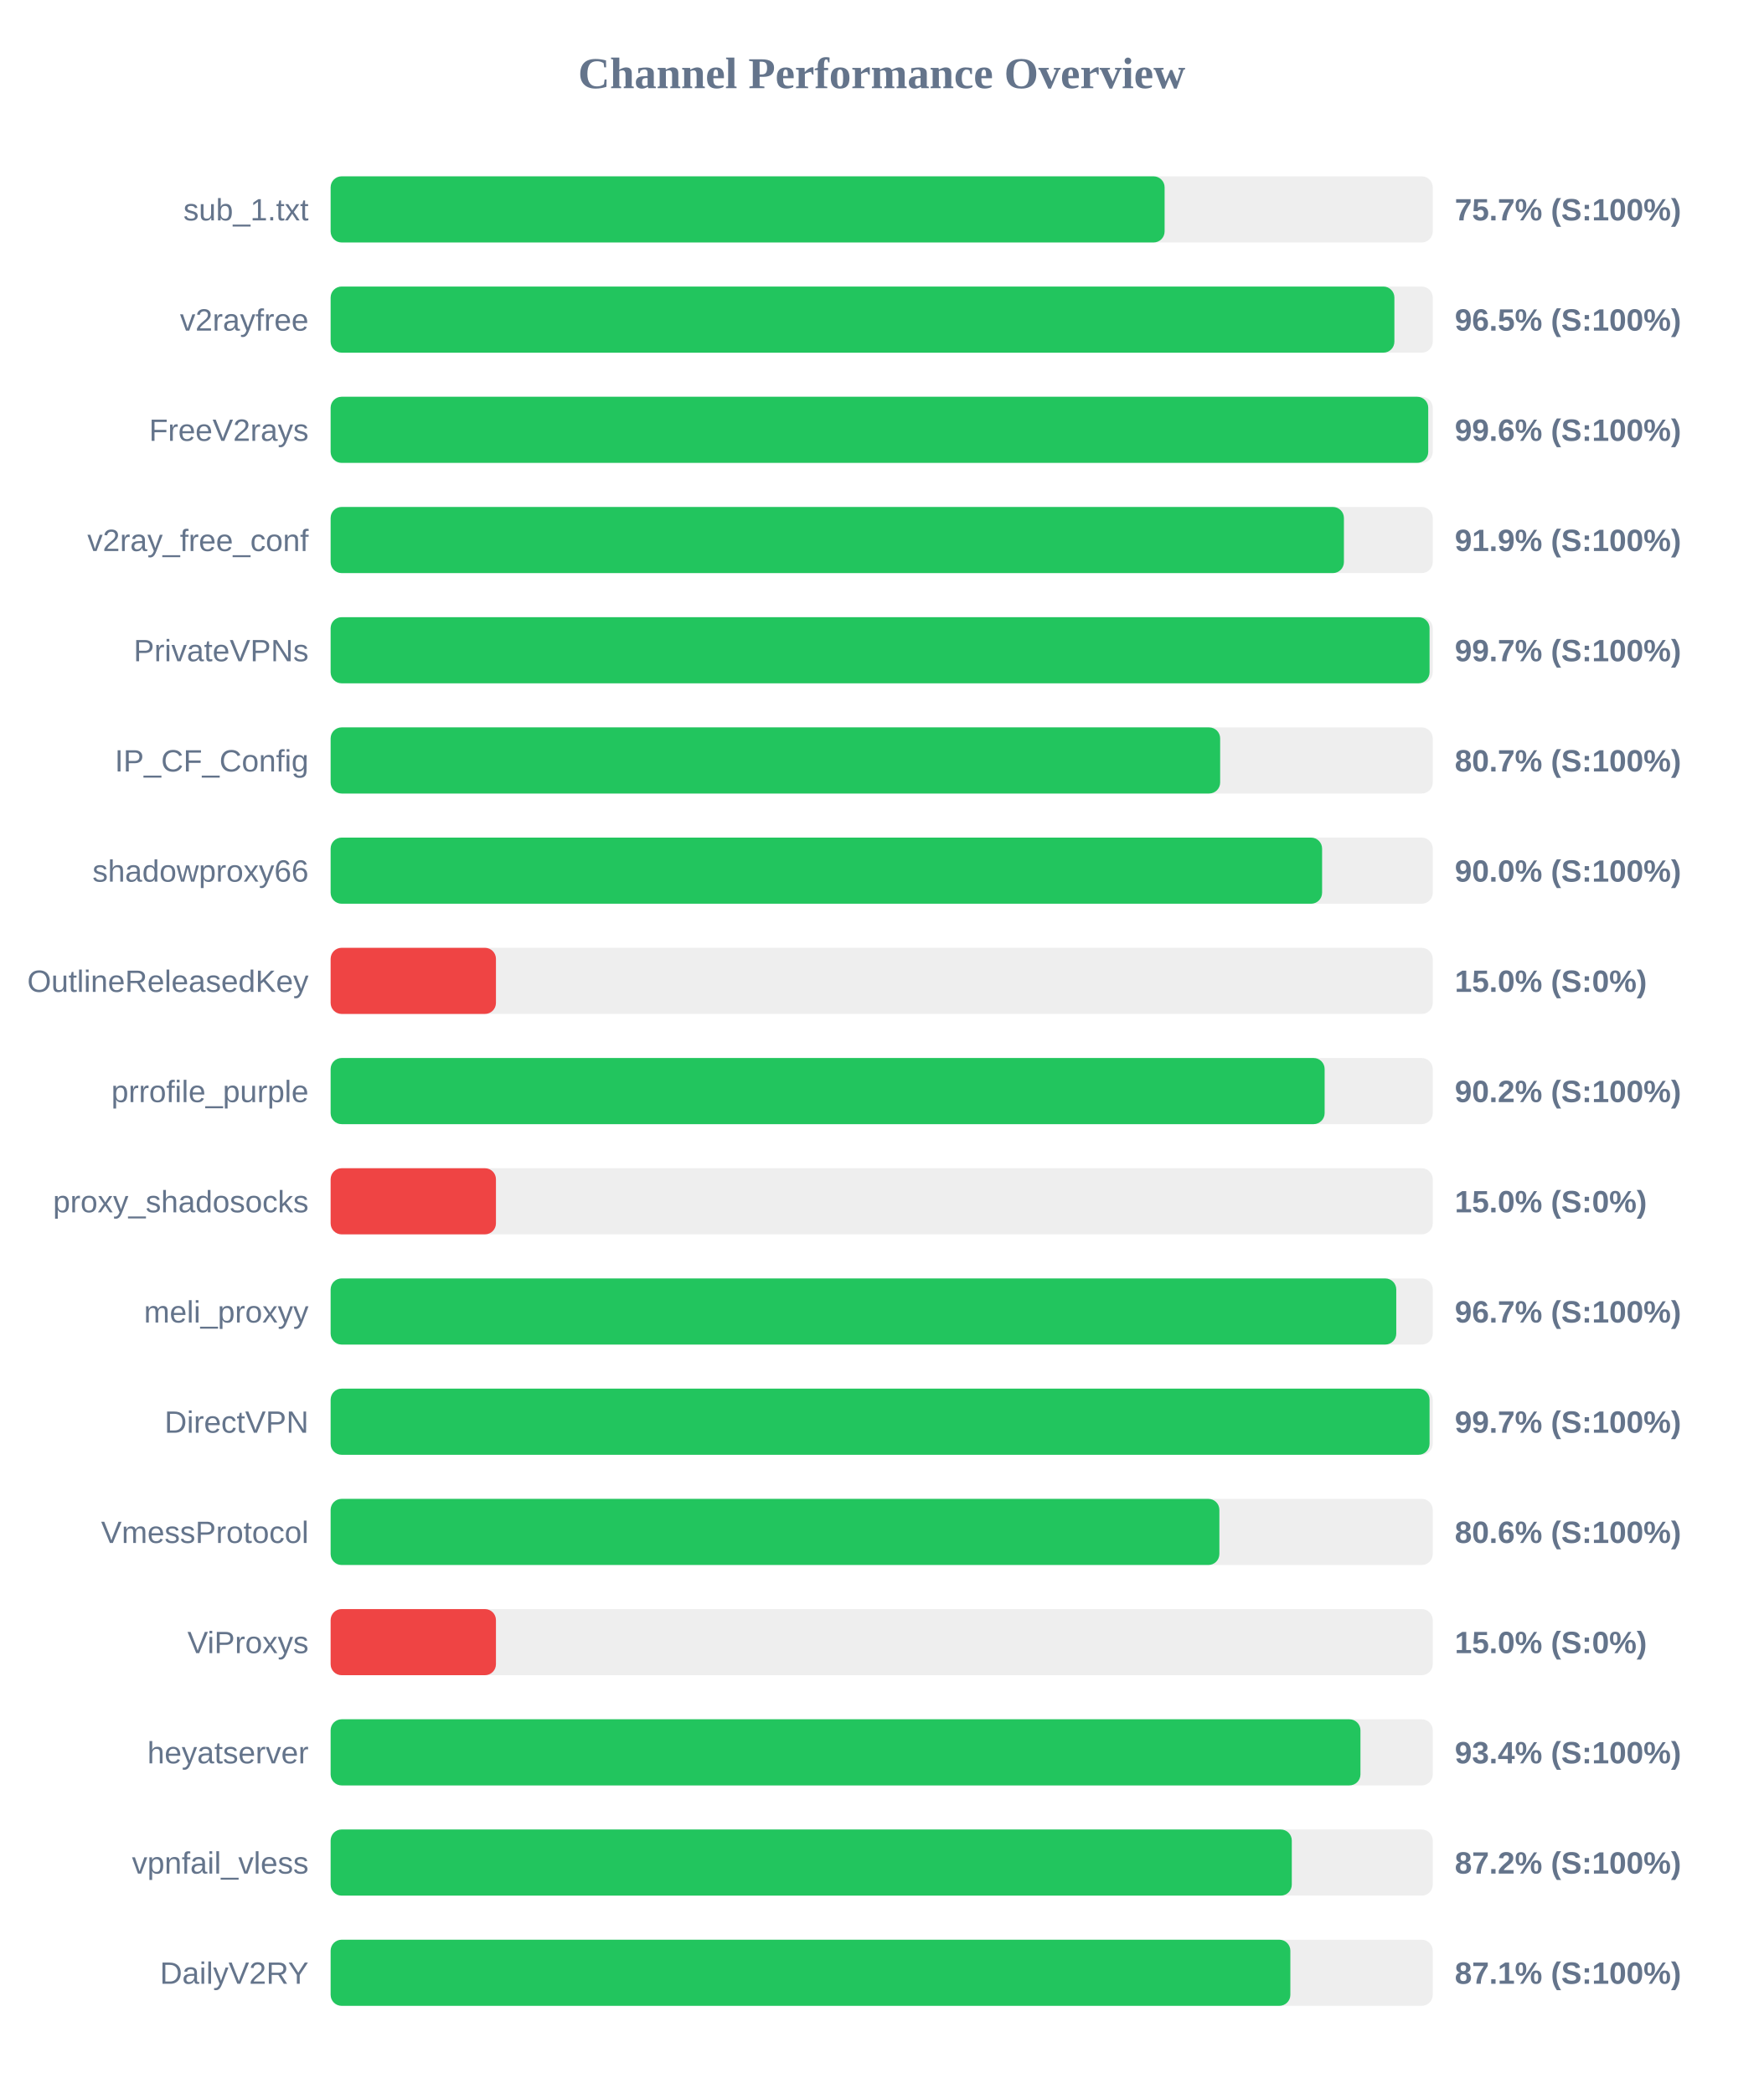
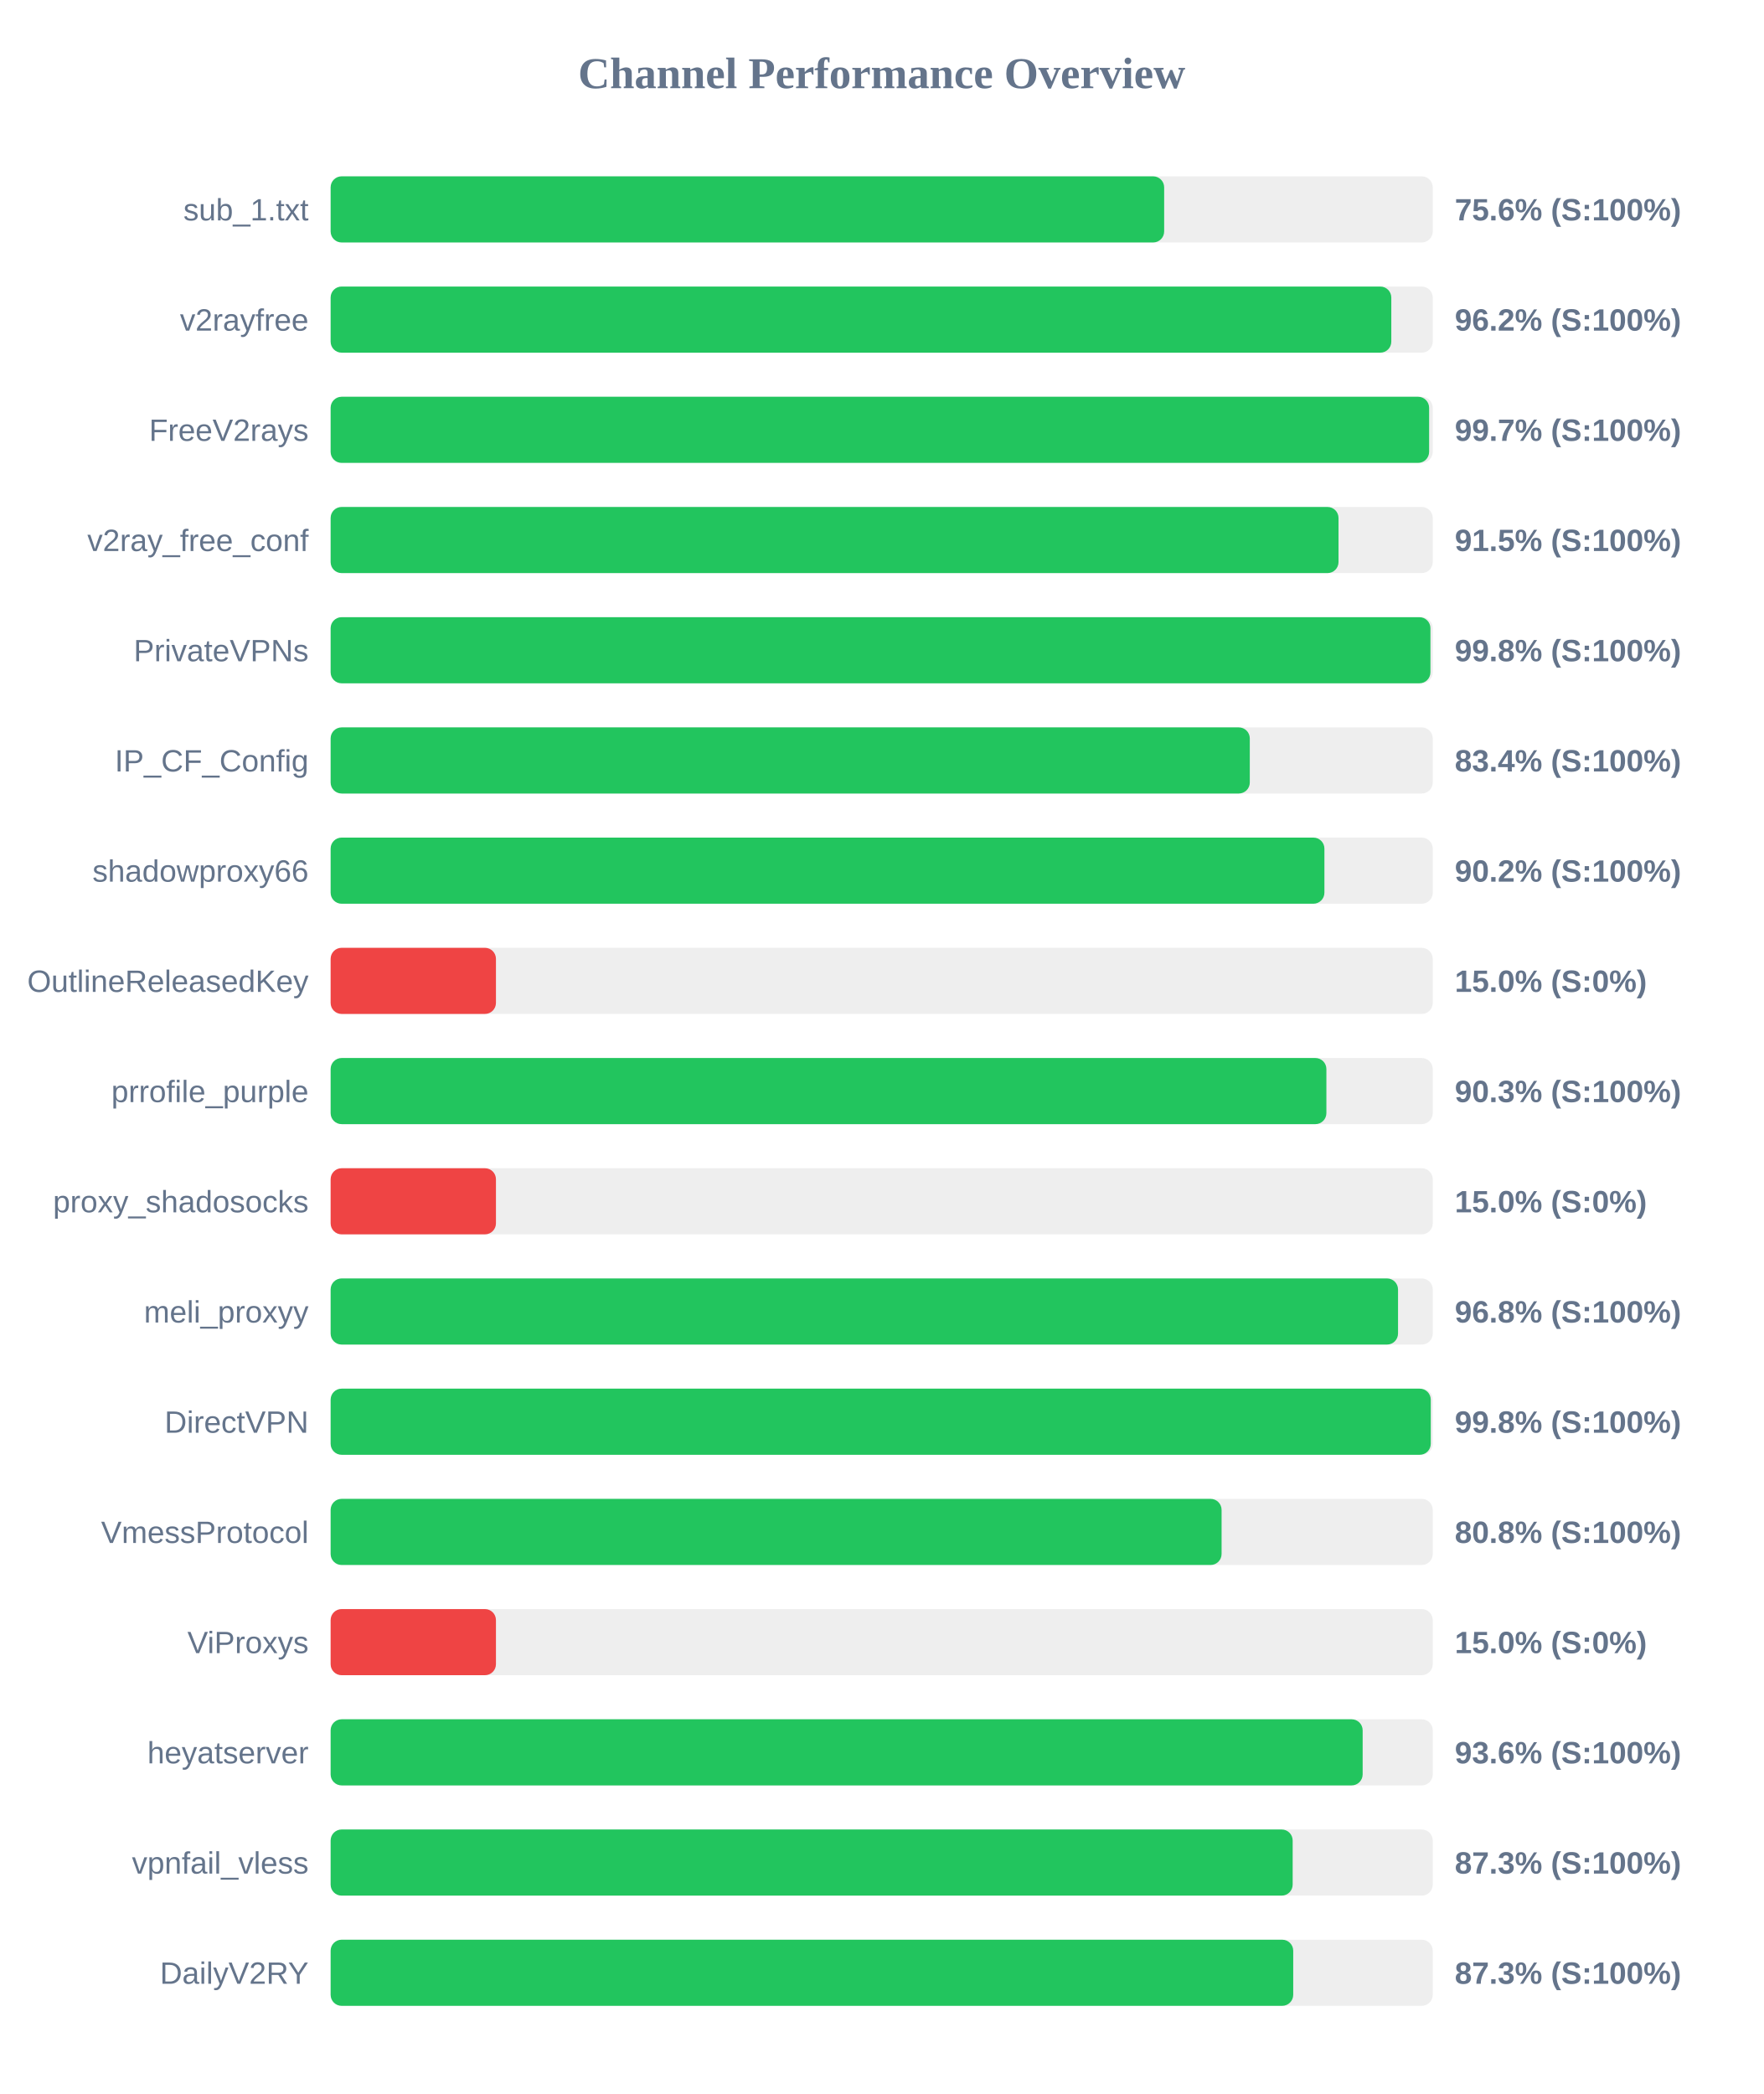
<svg xmlns="http://www.w3.org/2000/svg" width="800" height="950" version="1.1">
  <style>
        .row { font: 14px Arial; fill: #64748b; }
        .score { font: bold 14px Arial; fill: #64748b; }
    </style>
  <text x="400" y="40" text-anchor="middle" font-size="20px" font-weight="bold" fill="#64748b">Channel Performance Overview</text>
  <rect x="150" y="80" width="500" height="30" fill="#eee" rx="5" />
-   <rect x="150" y="80" width="378.35" height="30" fill="#22c55e" rx="5" />
+   <rect x="150" y="80" width="378.15" height="30" fill="#22c55e" rx="5" />
  <text x="140" y="100" text-anchor="end" class="row">sub_1.txt</text>
-   <text x="660" y="100" text-anchor="start" class="score">75.7% (S:100%)</text>
+   <text x="660" y="100" text-anchor="start" class="score">75.6% (S:100%)</text>
  <rect x="150" y="130" width="500" height="30" fill="#eee" rx="5" />
-   <rect x="150" y="130" width="482.6" height="30" fill="#22c55e" rx="5" />
+   <rect x="150" y="130" width="481.2" height="30" fill="#22c55e" rx="5" />
  <text x="140" y="150" text-anchor="end" class="row">v2rayfree</text>
-   <text x="660" y="150" text-anchor="start" class="score">96.5% (S:100%)</text>
+   <text x="660" y="150" text-anchor="start" class="score">96.2% (S:100%)</text>
  <rect x="150" y="180" width="500" height="30" fill="#eee" rx="5" />
-   <rect x="150" y="180" width="497.95" height="30" fill="#22c55e" rx="5" />
+   <rect x="150" y="180" width="498.35" height="30" fill="#22c55e" rx="5" />
  <text x="140" y="200" text-anchor="end" class="row">FreeV2rays</text>
-   <text x="660" y="200" text-anchor="start" class="score">99.6% (S:100%)</text>
+   <text x="660" y="200" text-anchor="start" class="score">99.7% (S:100%)</text>
  <rect x="150" y="230" width="500" height="30" fill="#eee" rx="5" />
-   <rect x="150" y="230" width="459.7" height="30" fill="#22c55e" rx="5" />
+   <rect x="150" y="230" width="457.25" height="30" fill="#22c55e" rx="5" />
  <text x="140" y="250" text-anchor="end" class="row">v2ray_free_conf</text>
-   <text x="660" y="250" text-anchor="start" class="score">91.9% (S:100%)</text>
+   <text x="660" y="250" text-anchor="start" class="score">91.5% (S:100%)</text>
  <rect x="150" y="280" width="500" height="30" fill="#eee" rx="5" />
-   <rect x="150" y="280" width="498.55" height="30" fill="#22c55e" rx="5" />
+   <rect x="150" y="280" width="498.95" height="30" fill="#22c55e" rx="5" />
  <text x="140" y="300" text-anchor="end" class="row">PrivateVPNs</text>
-   <text x="660" y="300" text-anchor="start" class="score">99.7% (S:100%)</text>
+   <text x="660" y="300" text-anchor="start" class="score">99.8% (S:100%)</text>
  <rect x="150" y="330" width="500" height="30" fill="#eee" rx="5" />
-   <rect x="150" y="330" width="403.55" height="30" fill="#22c55e" rx="5" />
+   <rect x="150" y="330" width="417.0" height="30" fill="#22c55e" rx="5" />
  <text x="140" y="350" text-anchor="end" class="row">IP_CF_Config</text>
-   <text x="660" y="350" text-anchor="start" class="score">80.7% (S:100%)</text>
+   <text x="660" y="350" text-anchor="start" class="score">83.4% (S:100%)</text>
  <rect x="150" y="380" width="500" height="30" fill="#eee" rx="5" />
-   <rect x="150" y="380" width="449.8" height="30" fill="#22c55e" rx="5" />
+   <rect x="150" y="380" width="450.85" height="30" fill="#22c55e" rx="5" />
  <text x="140" y="400" text-anchor="end" class="row">shadowproxy66</text>
-   <text x="660" y="400" text-anchor="start" class="score">90.0% (S:100%)</text>
+   <text x="660" y="400" text-anchor="start" class="score">90.2% (S:100%)</text>
  <rect x="150" y="430" width="500" height="30" fill="#eee" rx="5" />
  <rect x="150" y="430" width="75.0" height="30" fill="#ef4444" rx="5" />
  <text x="140" y="450" text-anchor="end" class="row">OutlineReleasedKey</text>
  <text x="660" y="450" text-anchor="start" class="score">15.0% (S:0%)</text>
  <rect x="150" y="480" width="500" height="30" fill="#eee" rx="5" />
-   <rect x="150" y="480" width="450.95" height="30" fill="#22c55e" rx="5" />
+   <rect x="150" y="480" width="451.75" height="30" fill="#22c55e" rx="5" />
  <text x="140" y="500" text-anchor="end" class="row">prrofile_purple</text>
-   <text x="660" y="500" text-anchor="start" class="score">90.2% (S:100%)</text>
+   <text x="660" y="500" text-anchor="start" class="score">90.3% (S:100%)</text>
  <rect x="150" y="530" width="500" height="30" fill="#eee" rx="5" />
  <rect x="150" y="530" width="75.0" height="30" fill="#ef4444" rx="5" />
  <text x="140" y="550" text-anchor="end" class="row">proxy_shadosocks</text>
  <text x="660" y="550" text-anchor="start" class="score">15.0% (S:0%)</text>
  <rect x="150" y="580" width="500" height="30" fill="#eee" rx="5" />
-   <rect x="150" y="580" width="483.45" height="30" fill="#22c55e" rx="5" />
+   <rect x="150" y="580" width="484.25" height="30" fill="#22c55e" rx="5" />
  <text x="140" y="600" text-anchor="end" class="row">meli_proxyy</text>
-   <text x="660" y="600" text-anchor="start" class="score">96.7% (S:100%)</text>
+   <text x="660" y="600" text-anchor="start" class="score">96.8% (S:100%)</text>
  <rect x="150" y="630" width="500" height="30" fill="#eee" rx="5" />
-   <rect x="150" y="630" width="498.55" height="30" fill="#22c55e" rx="5" />
+   <rect x="150" y="630" width="499.1" height="30" fill="#22c55e" rx="5" />
  <text x="140" y="650" text-anchor="end" class="row">DirectVPN</text>
-   <text x="660" y="650" text-anchor="start" class="score">99.7% (S:100%)</text>
+   <text x="660" y="650" text-anchor="start" class="score">99.8% (S:100%)</text>
  <rect x="150" y="680" width="500" height="30" fill="#eee" rx="5" />
-   <rect x="150" y="680" width="403.2" height="30" fill="#22c55e" rx="5" />
+   <rect x="150" y="680" width="404.2" height="30" fill="#22c55e" rx="5" />
  <text x="140" y="700" text-anchor="end" class="row">VmessProtocol</text>
-   <text x="660" y="700" text-anchor="start" class="score">80.6% (S:100%)</text>
+   <text x="660" y="700" text-anchor="start" class="score">80.8% (S:100%)</text>
  <rect x="150" y="730" width="500" height="30" fill="#eee" rx="5" />
  <rect x="150" y="730" width="75.0" height="30" fill="#ef4444" rx="5" />
  <text x="140" y="750" text-anchor="end" class="row">ViProxys</text>
  <text x="660" y="750" text-anchor="start" class="score">15.0% (S:0%)</text>
  <rect x="150" y="780" width="500" height="30" fill="#eee" rx="5" />
-   <rect x="150" y="780" width="467.2" height="30" fill="#22c55e" rx="5" />
+   <rect x="150" y="780" width="468.2" height="30" fill="#22c55e" rx="5" />
  <text x="140" y="800" text-anchor="end" class="row">heyatserver</text>
-   <text x="660" y="800" text-anchor="start" class="score">93.4% (S:100%)</text>
+   <text x="660" y="800" text-anchor="start" class="score">93.6% (S:100%)</text>
  <rect x="150" y="830" width="500" height="30" fill="#eee" rx="5" />
-   <rect x="150" y="830" width="436.05" height="30" fill="#22c55e" rx="5" />
+   <rect x="150" y="830" width="436.45" height="30" fill="#22c55e" rx="5" />
  <text x="140" y="850" text-anchor="end" class="row">vpnfail_vless</text>
-   <text x="660" y="850" text-anchor="start" class="score">87.2% (S:100%)</text>
+   <text x="660" y="850" text-anchor="start" class="score">87.3% (S:100%)</text>
  <rect x="150" y="880" width="500" height="30" fill="#eee" rx="5" />
-   <rect x="150" y="880" width="435.4" height="30" fill="#22c55e" rx="5" />
+   <rect x="150" y="880" width="436.7" height="30" fill="#22c55e" rx="5" />
  <text x="140" y="900" text-anchor="end" class="row">DailyV2RY</text>
-   <text x="660" y="900" text-anchor="start" class="score">87.1% (S:100%)</text>
+   <text x="660" y="900" text-anchor="start" class="score">87.3% (S:100%)</text>
</svg>
